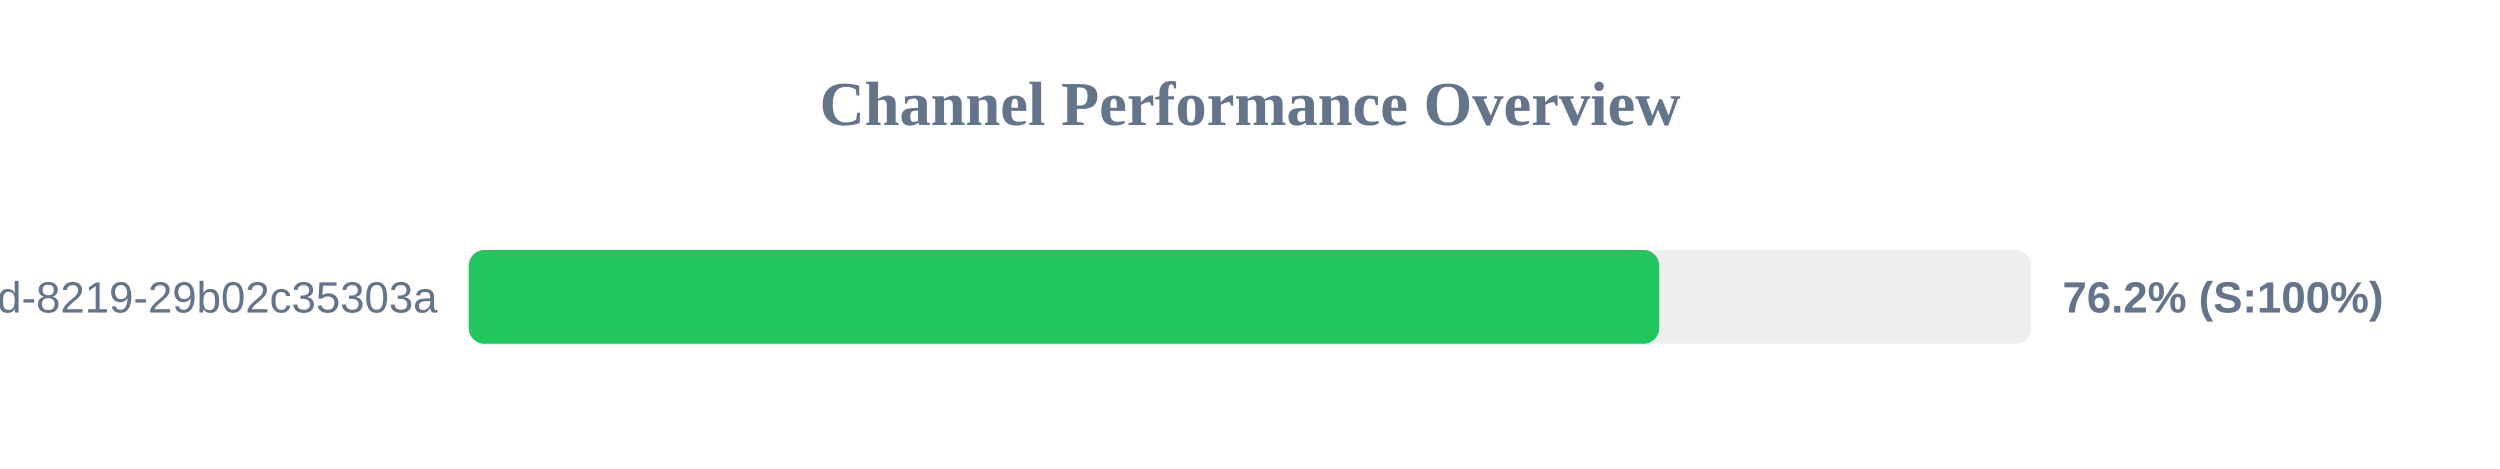
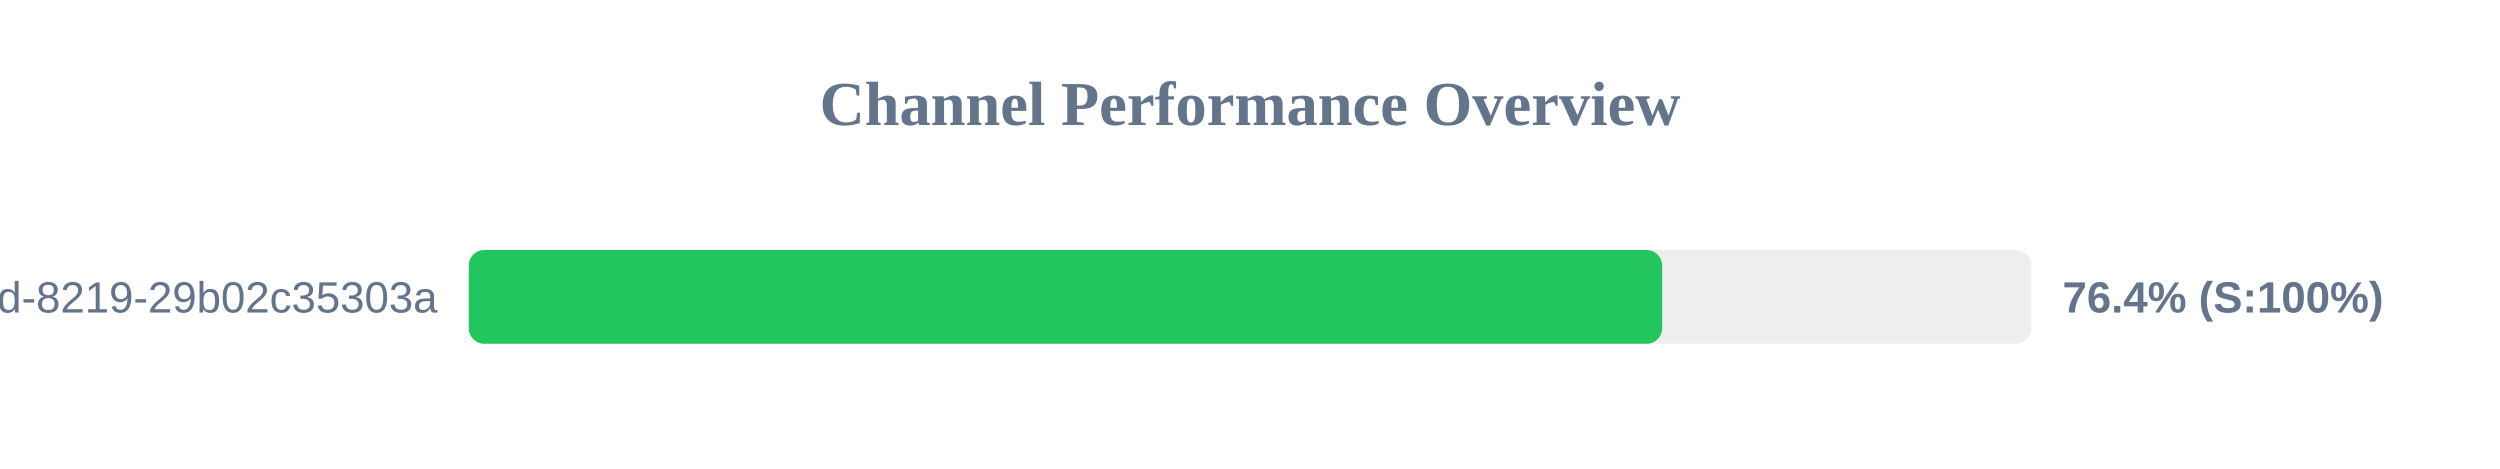
<svg xmlns="http://www.w3.org/2000/svg" width="800" height="150" version="1.1">
  <style>
        .row { font: 14px Arial; fill: #64748b; }
        .score { font: bold 14px Arial; fill: #64748b; }
    </style>
  <text x="400" y="40" text-anchor="middle" font-size="20px" font-weight="bold" fill="#64748b">Channel Performance Overview</text>
  <rect x="150" y="80" width="500" height="30" fill="#eee" rx="5" />
-   <rect x="150" y="80" width="380.95" height="30" fill="#22c55e" rx="5" />
+   <rect x="150" y="80" width="381.9" height="30" fill="#22c55e" rx="5" />
  <text x="140" y="100" text-anchor="end" class="row">?uuid=5eaa121d-4362-444d-8219-29b02c35303a</text>
-   <text x="660" y="100" text-anchor="start" class="score">76.2% (S:100%)</text>
+   <text x="660" y="100" text-anchor="start" class="score">76.4% (S:100%)</text>
</svg>
